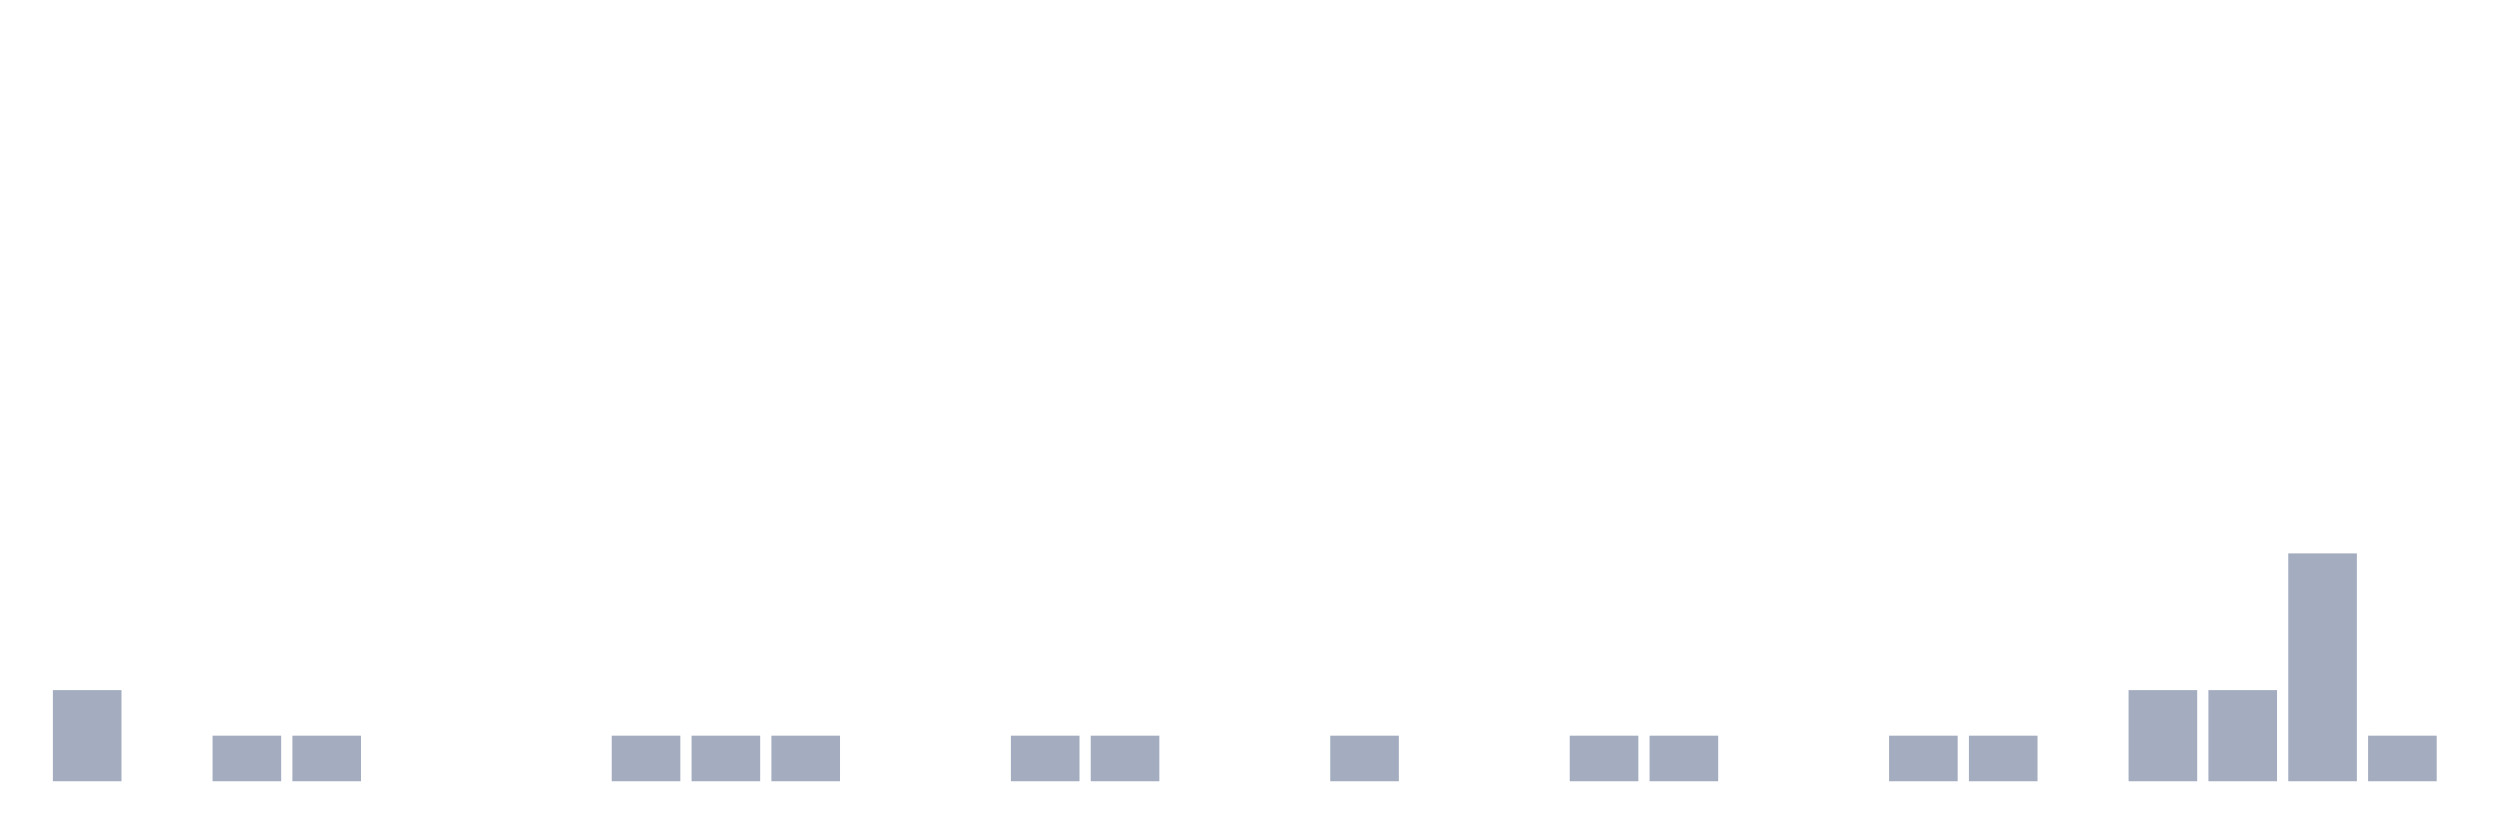
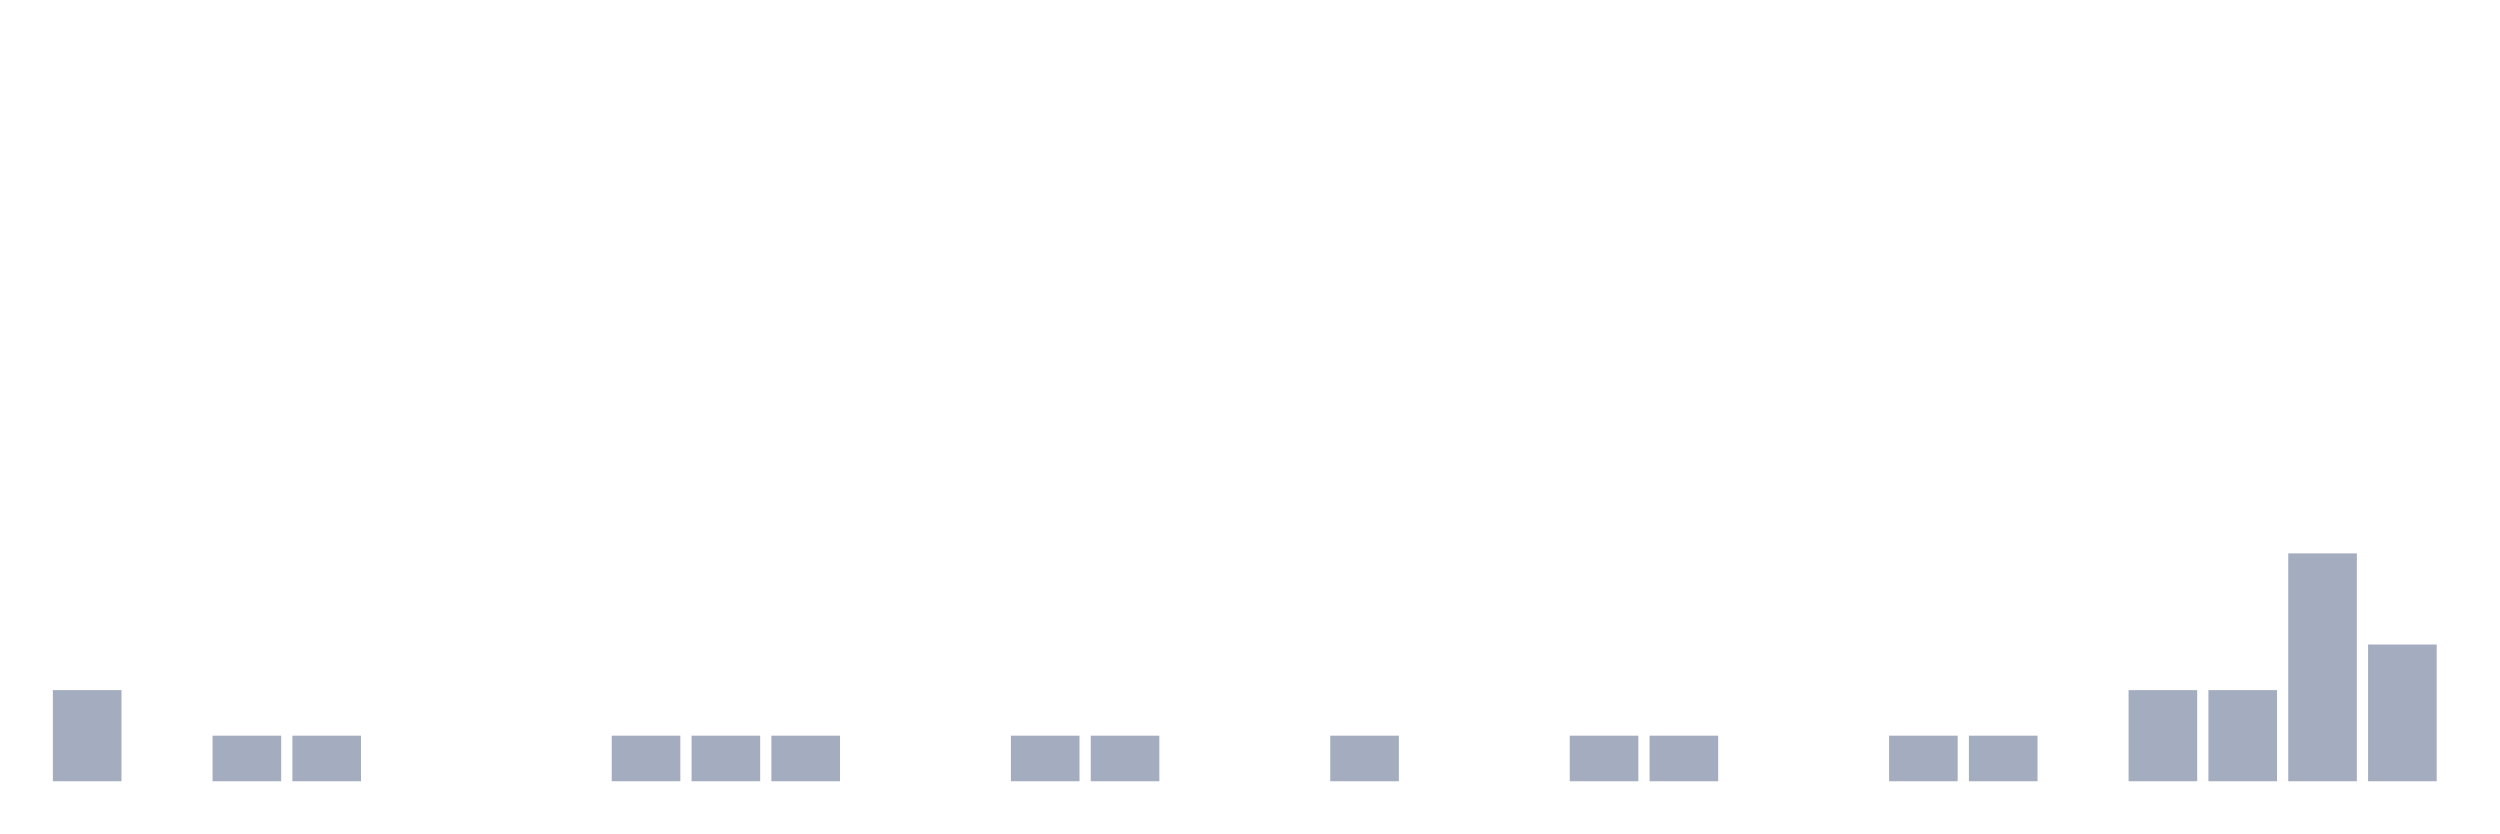
<svg xmlns="http://www.w3.org/2000/svg" viewBox="0 0 480 160">
  <g transform="translate(10,10)">
    <rect class="bar" x="0.153" width="13.175" y="122.5" height="17.5" fill="rgb(164,173,192)" />
    <rect class="bar" x="15.482" width="13.175" y="140" height="0" fill="rgb(164,173,192)" />
    <rect class="bar" x="30.81" width="13.175" y="131.25" height="8.75" fill="rgb(164,173,192)" />
    <rect class="bar" x="46.138" width="13.175" y="131.25" height="8.75" fill="rgb(164,173,192)" />
    <rect class="bar" x="61.466" width="13.175" y="140" height="0" fill="rgb(164,173,192)" />
    <rect class="bar" x="76.794" width="13.175" y="140" height="0" fill="rgb(164,173,192)" />
    <rect class="bar" x="92.123" width="13.175" y="140" height="0" fill="rgb(164,173,192)" />
    <rect class="bar" x="107.451" width="13.175" y="131.25" height="8.75" fill="rgb(164,173,192)" />
    <rect class="bar" x="122.779" width="13.175" y="131.25" height="8.75" fill="rgb(164,173,192)" />
    <rect class="bar" x="138.107" width="13.175" y="131.25" height="8.75" fill="rgb(164,173,192)" />
    <rect class="bar" x="153.436" width="13.175" y="140" height="0" fill="rgb(164,173,192)" />
    <rect class="bar" x="168.764" width="13.175" y="140" height="0" fill="rgb(164,173,192)" />
    <rect class="bar" x="184.092" width="13.175" y="131.25" height="8.75" fill="rgb(164,173,192)" />
    <rect class="bar" x="199.42" width="13.175" y="131.25" height="8.75" fill="rgb(164,173,192)" />
    <rect class="bar" x="214.748" width="13.175" y="140" height="0" fill="rgb(164,173,192)" />
    <rect class="bar" x="230.077" width="13.175" y="140" height="0" fill="rgb(164,173,192)" />
    <rect class="bar" x="245.405" width="13.175" y="131.25" height="8.75" fill="rgb(164,173,192)" />
    <rect class="bar" x="260.733" width="13.175" y="140" height="0" fill="rgb(164,173,192)" />
    <rect class="bar" x="276.061" width="13.175" y="140" height="0" fill="rgb(164,173,192)" />
    <rect class="bar" x="291.39" width="13.175" y="131.25" height="8.75" fill="rgb(164,173,192)" />
    <rect class="bar" x="306.718" width="13.175" y="131.25" height="8.75" fill="rgb(164,173,192)" />
    <rect class="bar" x="322.046" width="13.175" y="140" height="0" fill="rgb(164,173,192)" />
    <rect class="bar" x="337.374" width="13.175" y="140" height="0" fill="rgb(164,173,192)" />
    <rect class="bar" x="352.702" width="13.175" y="131.25" height="8.75" fill="rgb(164,173,192)" />
    <rect class="bar" x="368.031" width="13.175" y="131.25" height="8.75" fill="rgb(164,173,192)" />
    <rect class="bar" x="383.359" width="13.175" y="140" height="0" fill="rgb(164,173,192)" />
    <rect class="bar" x="398.687" width="13.175" y="122.5" height="17.5" fill="rgb(164,173,192)" />
    <rect class="bar" x="414.015" width="13.175" y="122.5" height="17.5" fill="rgb(164,173,192)" />
    <rect class="bar" x="429.344" width="13.175" y="96.25" height="43.75" fill="rgb(164,173,192)" />
-     <rect class="bar" x="444.672" width="13.175" y="131.25" height="8.75" fill="rgb(164,173,192)" />
+     <rect class="bar" x="444.672" width="13.175" y="113.75" height="26.25" fill="rgb(164,173,192)" />
  </g>
</svg>
